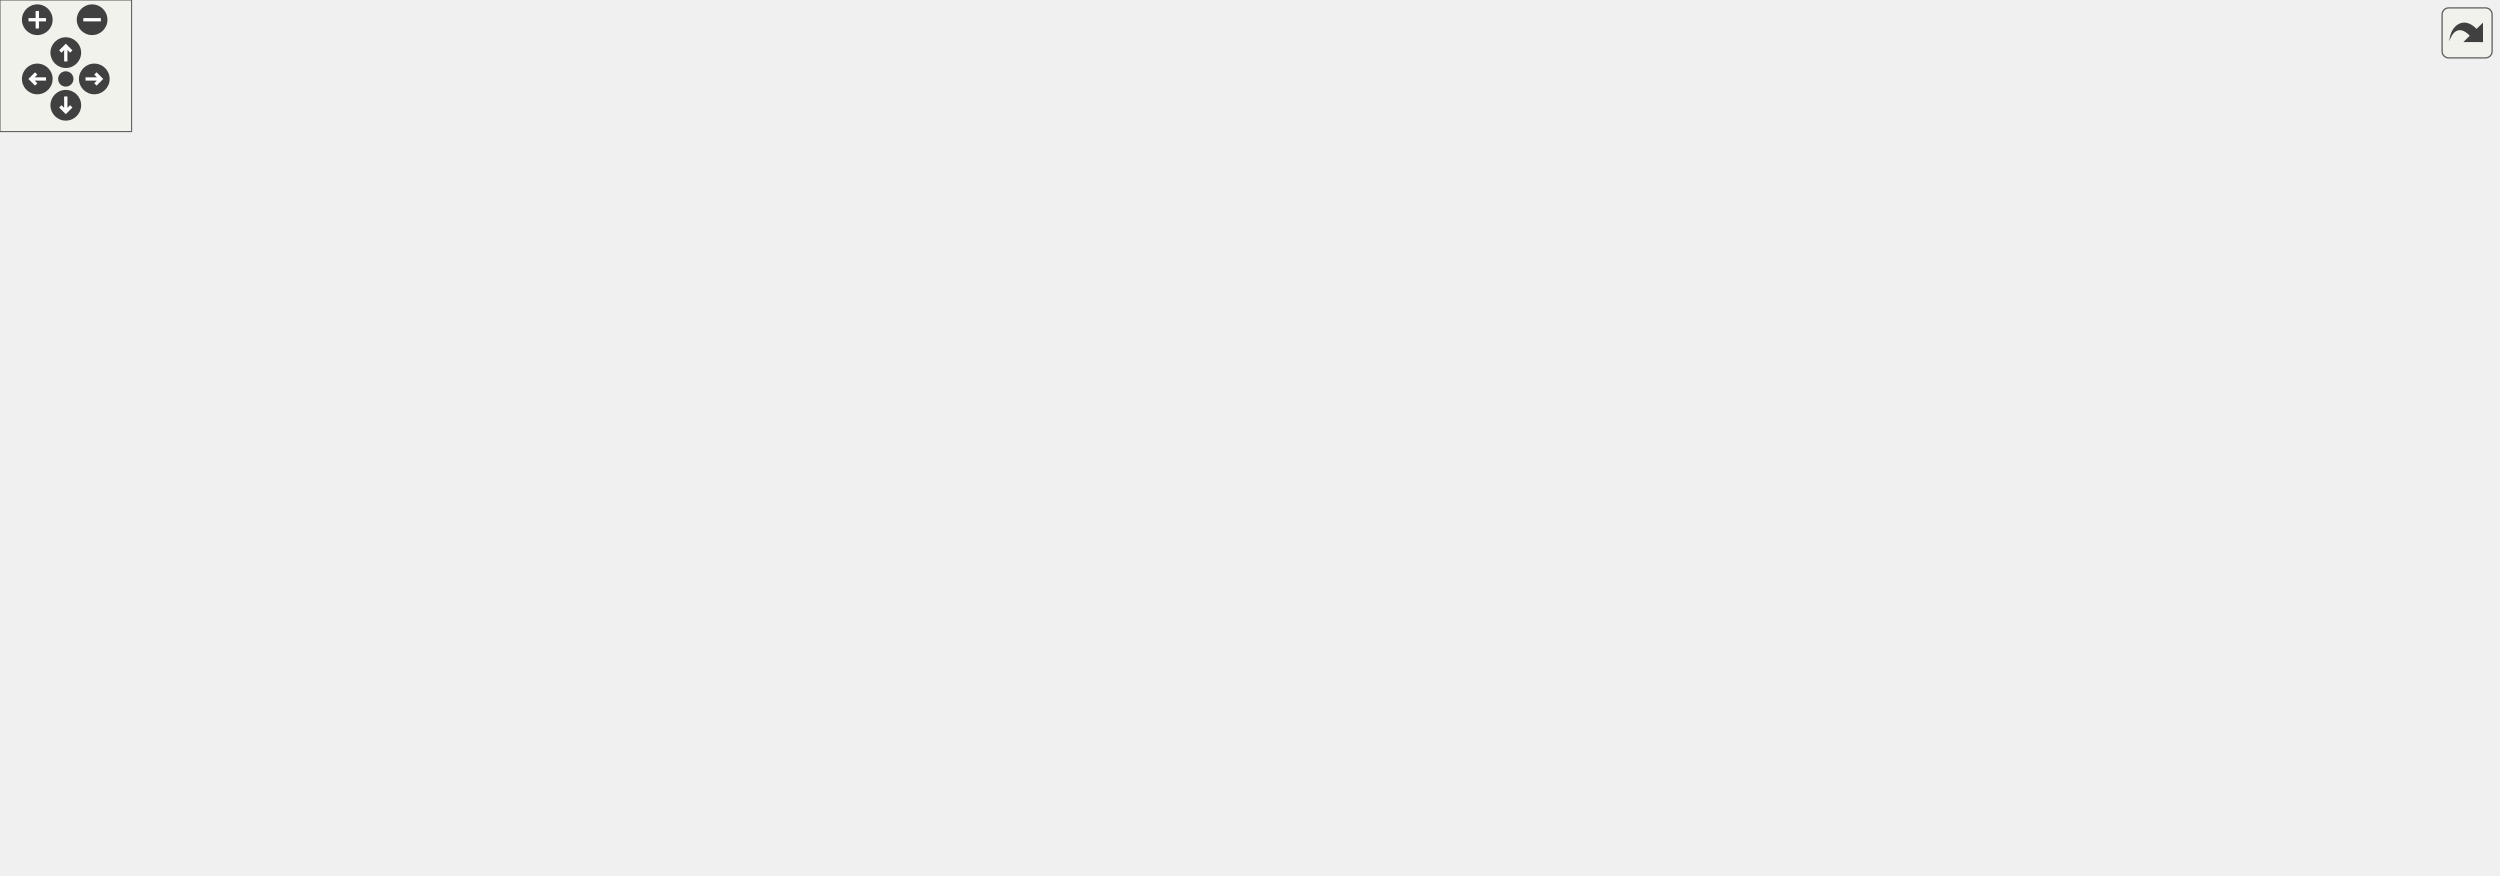
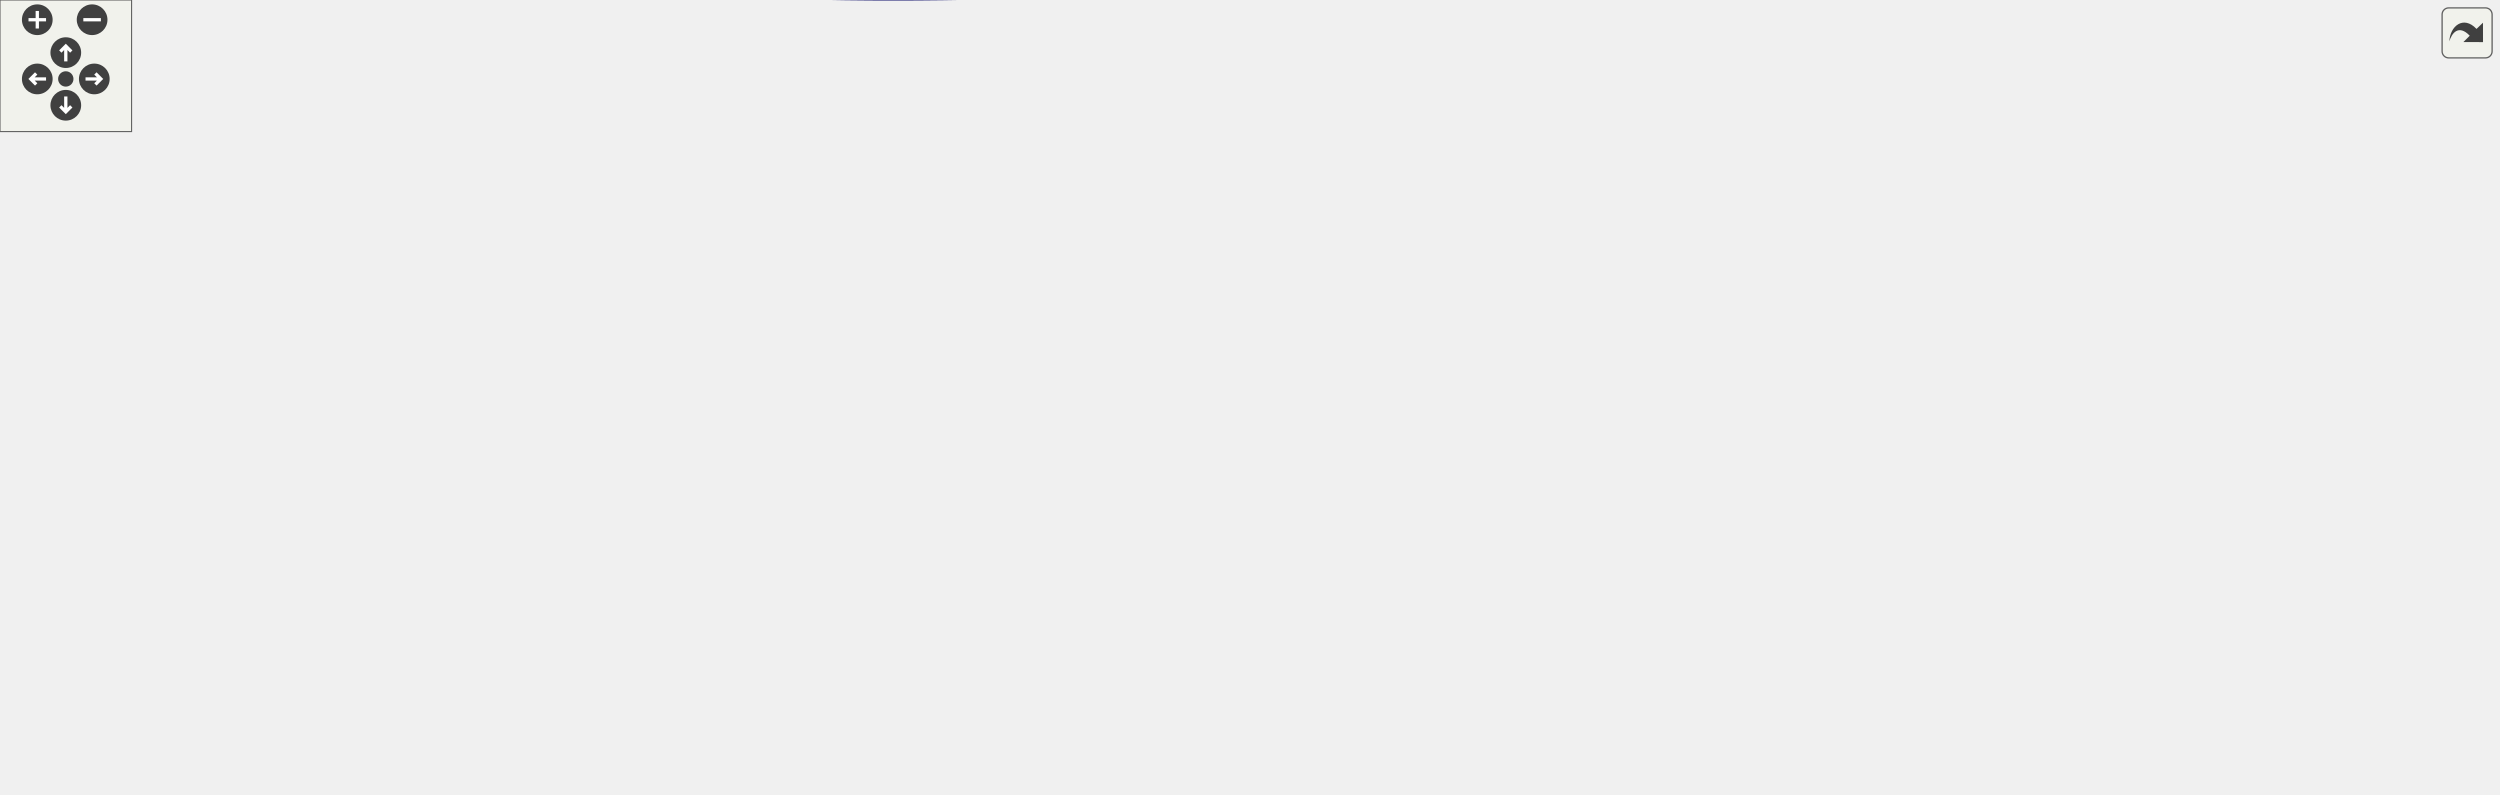
<svg xmlns="http://www.w3.org/2000/svg" xmlns:xlink="http://www.w3.org/1999/xlink" id="main" version="1.1" xml:space="preserve">
  <style type="text/css">
.edge:hover path { stroke: red; }
.edge:hover polygon { stroke: red; fill: red; }
</style>
  <defs>
    <circle id="rim" cx="0" cy="0" r="7" />
    <circle id="rim2" cx="0" cy="0" r="3.5" />
    <g id="zoomPlus">
      <use xlink:href="#rim" fill="#404040">
        <set attributeName="fill" to="#808080" begin="zoomplus.mouseover" end="zoomplus.mouseout" />
      </use>
      <path d="M-4,0h8M0,-4v8" fill="none" stroke="white" stroke-width="1.5" pointer-events="none" />
    </g>
    <g id="zoomMin">
      <use xlink:href="#rim" fill="#404040">
        <set attributeName="fill" to="#808080" begin="zoomminus.mouseover" end="zoomminus.mouseout" />
      </use>
      <path d="M-4,0h8" fill="none" stroke="white" stroke-width="1.5" pointer-events="none" />
    </g>
    <g id="dirArrow">
      <path fill="none" stroke="white" stroke-width="1.5" d="M0,-3.0v7 M-2.5,-0.5L0,-3.0L2.5,-0.5" />
    </g>
    <g id="resetDef">
      <use xlink:href="#rim2" fill="#404040">
        <set attributeName="fill" to="#808080" begin="reset.mouseover" end="reset.mouseout" />
      </use>
    </g>
  </defs>
  <svg id="graph" class="graph">
    <g id="viewport">
      <g id="node1" class="node">
        <g id="a_node1">
          <a xlink:title="Executes a given predicate function a specified number of times.">
-             <polygon fill="#bfbfbf" stroke="black" points="1015,-91.5 1015,-121.5 1139,-121.5 1139,-91.5 1015,-91.5" />
-             <text text-anchor="start" x="1023" y="-109.5" font-family="Helvetica,sans-Serif" font-size="10.00">steppable::__internals</text>
-             <text text-anchor="middle" x="1077" y="-98.5" font-family="Helvetica,sans-Serif" font-size="10.00">::arithmetic::loop</text>
+             <polygon fill="#bfbfbf" stroke="black" points="1015,-200.69 1015,-230.69 1139,-230.69 1139,-200.69 1015,-200.69" />
+             <text text-anchor="start" x="1023" y="-218.69" font-family="Helvetica,sans-Serif" font-size="10.00">steppable::__internals</text>
+             <text text-anchor="middle" x="1077" y="-207.69" font-family="Helvetica,sans-Serif" font-size="10.00">::arithmetic::loop</text>
          </a>
        </g>
      </g>
      <g id="node2" class="node">
        <g id="a_node2">
          <a xlink:href="powerReport_8cpp.html#afff5f8aa771cf432836ef03f6f442dae" target="_top" xlink:title="Reports a power operation.">
-             <polygon fill="none" stroke="black" points="903,-97 903,-116 979,-116 979,-97 903,-97" />
-             <text text-anchor="middle" x="941" y="-104" font-family="Helvetica,sans-Serif" font-size="10.00">reportPower</text>
+             <polygon fill="none" stroke="black" points="903,-206.19 903,-225.19 979,-225.19 979,-206.19 903,-206.19" />
+             <text text-anchor="middle" x="941" y="-213.19" font-family="Helvetica,sans-Serif" font-size="10.00">reportPower</text>
          </a>
        </g>
      </g>
      <g id="edge1" class="edge">
-         <path fill="none" stroke="midnightblue" d="M1004.61,-106.5C995.86,-106.5 987.22,-106.5 979.27,-106.5" />
-         <polygon fill="midnightblue" stroke="midnightblue" points="1004.88,-110 1014.88,-106.5 1004.88,-103 1004.88,-110" />
+         <path fill="none" stroke="midnightblue" d="M1004.61,-215.69C995.86,-215.69 987.22,-215.69 979.27,-215.69" />
+         <polygon fill="midnightblue" stroke="midnightblue" points="1004.88,-219.19 1014.88,-215.69 1004.88,-212.19 1004.88,-219.19" />
      </g>
      <g id="node3" class="node">
        <g id="a_node3">
          <a xlink:href="namespacesteppable_1_1____internals_1_1arithmetic.html#a50acfa1ad06ce385943ddd207146c9e0" target="_top" xlink:title="Raises a string representation of a number to a power.">
-             <polygon fill="none" stroke="black" points="743,-162.5 743,-192.5 867,-192.5 867,-162.5 743,-162.5" />
-             <text text-anchor="start" x="751" y="-180.5" font-family="Helvetica,sans-Serif" font-size="10.00">steppable::__internals</text>
-             <text text-anchor="middle" x="805" y="-169.5" font-family="Helvetica,sans-Serif" font-size="10.00">::arithmetic::power</text>
+             <polygon fill="none" stroke="black" points="743,-129.69 743,-159.69 867,-159.69 867,-129.69 743,-129.69" />
+             <text text-anchor="start" x="751" y="-147.69" font-family="Helvetica,sans-Serif" font-size="10.00">steppable::__internals</text>
+             <text text-anchor="middle" x="805" y="-136.69" font-family="Helvetica,sans-Serif" font-size="10.00">::arithmetic::power</text>
          </a>
        </g>
      </g>
      <g id="edge2" class="edge">
-         <path fill="none" stroke="midnightblue" d="M912.82,-120.9C890.06,-132.96 857.67,-150.12 834.54,-162.38" />
-         <polygon fill="midnightblue" stroke="midnightblue" points="914.73,-123.85 921.93,-116.08 911.45,-117.66 914.73,-123.85" />
+         <path fill="none" stroke="midnightblue" d="M912.82,-201.28C890.06,-189.22 857.67,-172.07 834.54,-159.81" />
+         <polygon fill="midnightblue" stroke="midnightblue" points="911.45,-204.52 921.93,-206.11 914.73,-198.34 911.45,-204.52" />
      </g>
      <g id="node4" class="node">
        <g id="a_node4">
          <a xlink:href="namespacesteppable_1_1____internals_1_1arithmetic.html#afc4c4f319dadbb5b1ff481132f008374" target="_top" xlink:title="Converts a string representation of a number from one base to another.">
-             <polygon fill="none" stroke="black" points="536,-187.5 536,-217.5 692,-217.5 692,-187.5 536,-187.5" />
-             <text text-anchor="start" x="544" y="-205.5" font-family="Helvetica,sans-Serif" font-size="10.00">steppable::__internals</text>
-             <text text-anchor="middle" x="614" y="-194.5" font-family="Helvetica,sans-Serif" font-size="10.00">::arithmetic::decimalConvert</text>
+             <polygon fill="none" stroke="black" points="536,-80.69 536,-110.69 692,-110.69 692,-80.69 536,-80.69" />
+             <text text-anchor="start" x="544" y="-98.69" font-family="Helvetica,sans-Serif" font-size="10.00">steppable::__internals</text>
+             <text text-anchor="middle" x="614" y="-87.69" font-family="Helvetica,sans-Serif" font-size="10.00">::arithmetic::decimalConvert</text>
          </a>
        </g>
      </g>
      <g id="edge3" class="edge">
-         <path fill="none" stroke="midnightblue" d="M732.87,-186.91C719.57,-188.67 705.61,-190.51 692.14,-192.3" />
-         <polygon fill="midnightblue" stroke="midnightblue" points="733.44,-190.36 742.9,-185.58 732.53,-183.42 733.44,-190.36" />
+         <path fill="none" stroke="midnightblue" d="M736.31,-127.14C715.55,-121.76 692.92,-115.89 672.88,-110.69" />
+         <polygon fill="midnightblue" stroke="midnightblue" points="735.45,-130.53 746.01,-129.65 737.21,-123.75 735.45,-130.53" />
      </g>
      <g id="node6" class="node">
        <g id="a_node6">
          <a xlink:href="namespacesteppable_1_1____internals_1_1arithmetic.html#aa150ef39a272f7228ae239679247fab3" target="_top" xlink:title="Determines the scale of the quotient of division.">
-             <polygon fill="none" stroke="black" points="521,-138.5 521,-168.5 707,-168.5 707,-138.5 521,-138.5" />
-             <text text-anchor="start" x="529" y="-156.5" font-family="Helvetica,sans-Serif" font-size="10.00">steppable::__internals</text>
-             <text text-anchor="middle" x="614" y="-145.5" font-family="Helvetica,sans-Serif" font-size="10.00">::arithmetic::determineResultScale</text>
+             <polygon fill="none" stroke="black" points="521,-178.69 521,-208.69 707,-208.69 707,-178.69 521,-178.69" />
+             <text text-anchor="start" x="529" y="-196.69" font-family="Helvetica,sans-Serif" font-size="10.00">steppable::__internals</text>
+             <text text-anchor="middle" x="614" y="-185.69" font-family="Helvetica,sans-Serif" font-size="10.00">::arithmetic::determineResultScale</text>
          </a>
        </g>
      </g>
      <g id="edge5" class="edge">
-         <path fill="none" stroke="midnightblue" d="M732.82,-168.46C724.43,-167.4 715.78,-166.3 707.16,-165.2" />
-         <polygon fill="midnightblue" stroke="midnightblue" points="732.54,-171.95 742.9,-169.74 733.42,-165.01 732.54,-171.95" />
+         <path fill="none" stroke="midnightblue" d="M736.31,-162.24C715.55,-167.62 692.92,-173.49 672.88,-178.68" />
+         <polygon fill="midnightblue" stroke="midnightblue" points="737.21,-165.62 746.01,-159.72 735.45,-158.84 737.21,-165.62" />
      </g>
      <g id="node11" class="node">
        <g id="a_node11">
          <a xlink:href="bindings_8cpp.html#af434d7fc3eaa11448eece320b8a7d90e" target="_top" xlink:title=" ">
-             <polygon fill="none" stroke="black" points="18.5,-187 18.5,-206 97.5,-206 97.5,-187 18.5,-187" />
-             <text text-anchor="middle" x="58" y="-194" font-family="Helvetica,sans-Serif" font-size="10.00">NB_MODULE</text>
+             <polygon fill="none" stroke="black" points="18.5,-184.19 18.5,-203.19 97.5,-203.19 97.5,-184.19 18.5,-184.19" />
+             <text text-anchor="middle" x="58" y="-191.19" font-family="Helvetica,sans-Serif" font-size="10.00">NB_MODULE</text>
          </a>
        </g>
      </g>
      <g id="edge18" class="edge">
-         <path fill="none" stroke="midnightblue" d="M786.98,-200.62C769.62,-222.06 740.52,-252.56 707,-265.5 476.88,-354.33 374.91,-371.13 152,-265.5 129.17,-254.68 136.13,-236.78 116,-221.5 107.65,-215.16 97.45,-210.04 87.99,-206.12" />
-         <polygon fill="midnightblue" stroke="midnightblue" points="789.84,-202.64 793.26,-192.62 784.33,-198.32 789.84,-202.64" />
+         <path fill="none" stroke="midnightblue" d="M791.48,-120.53C775.86,-93.35 746.35,-50.66 707,-32.69 635.67,-0.1 253.23,21.74 152,-36.69 94.1,-70.1 68.47,-155.09 61.24,-183.94" />
+         <polygon fill="midnightblue" stroke="midnightblue" points="788.5,-122.39 796.41,-129.43 794.62,-118.99 788.5,-122.39" />
      </g>
      <g id="node16" class="node">
        <g id="a_node16">
          <a xlink:href="power_8cpp.html#a065a3ee9a7ec43a06ab2fddbc3019a17" target="_top" xlink:title=" ">
-             <polygon fill="none" stroke="black" points="593.5,-237 593.5,-256 634.5,-256 634.5,-237 593.5,-237" />
-             <text text-anchor="middle" x="614" y="-244" font-family="Helvetica,sans-Serif" font-size="10.00">main</text>
+             <polygon fill="none" stroke="black" points="593.5,-42.19 593.5,-61.19 634.5,-61.19 634.5,-42.19 593.5,-42.19" />
+             <text text-anchor="middle" x="614" y="-49.19" font-family="Helvetica,sans-Serif" font-size="10.00">main</text>
          </a>
        </g>
      </g>
      <g id="edge17" class="edge">
-         <path fill="none" stroke="midnightblue" d="M770.28,-197.77C752.08,-207.96 728.9,-219.76 707,-227.5 682.86,-236.03 653.73,-241.25 634.8,-244" />
-         <polygon fill="midnightblue" stroke="midnightblue" points="772.36,-200.61 779.32,-192.62 768.9,-194.53 772.36,-200.61" />
+         <path fill="none" stroke="midnightblue" d="M781.3,-122.59C762.78,-105.82 735.16,-83.52 707,-70.69 683.55,-60 654,-55.27 634.82,-53.21" />
+         <polygon fill="midnightblue" stroke="midnightblue" points="778.93,-125.17 788.65,-129.39 783.69,-120.03 778.93,-125.17" />
      </g>
      <g id="node17" class="node">
        <g id="a_node17">
-           <a xlink:href="classsteppable_1_1Number.html#aed9d4c238a2876ca951187b6f6173fd9" target="_top" xlink:title="Raises the number to a power.">
-             <polygon fill="none" stroke="black" points="556,-89.5 556,-119.5 672,-119.5 672,-89.5 556,-89.5" />
-             <text text-anchor="start" x="564" y="-107.5" font-family="Helvetica,sans-Serif" font-size="10.00">steppable::Number::</text>
-             <text text-anchor="middle" x="614" y="-96.5" font-family="Helvetica,sans-Serif" font-size="10.00">operator^</text>
+           <a xlink:href="classsteppable_1_1Fraction.html#abaf8678e0b61e3097789959b66e4c23c" target="_top" xlink:title="Raises the fraction to a power.">
+             <polygon fill="none" stroke="black" points="559,-227.69 559,-257.69 669,-257.69 669,-227.69 559,-227.69" />
+             <text text-anchor="start" x="567" y="-245.69" font-family="Helvetica,sans-Serif" font-size="10.00">steppable::Fraction</text>
+             <text text-anchor="middle" x="614" y="-234.69" font-family="Helvetica,sans-Serif" font-size="10.00">::operator^</text>
          </a>
        </g>
      </g>
      <g id="edge19" class="edge">
-         <path fill="none" stroke="midnightblue" d="M768.92,-157.5C750.84,-147.79 728.19,-136.51 707,-128.5 695.88,-124.3 683.74,-120.56 672.03,-117.36" />
-         <polygon fill="midnightblue" stroke="midnightblue" points="767.47,-160.7 777.93,-162.42 770.82,-154.55 767.47,-160.7" />
+         <path fill="none" stroke="midnightblue" d="M780.43,-166.51C761.77,-182.73 734.37,-204.29 707,-217.69 695.26,-223.44 682,-228.02 669.28,-231.6" />
+         <polygon fill="midnightblue" stroke="midnightblue" points="782.95,-168.96 788.11,-159.71 778.31,-163.72 782.95,-168.96" />
+       </g>
+       <g id="node18" class="node">
+         <g id="a_node18">
+           <a xlink:href="classsteppable_1_1Number.html#ae3e13c5f73bc67cd464c84a8640e1387" target="_top" xlink:title="Raises the number to a power.">
+             <polygon fill="none" stroke="black" points="556,-129.69 556,-159.69 672,-159.69 672,-129.69 556,-129.69" />
+             <text text-anchor="start" x="564" y="-147.69" font-family="Helvetica,sans-Serif" font-size="10.00">steppable::Number::</text>
+             <text text-anchor="middle" x="614" y="-136.69" font-family="Helvetica,sans-Serif" font-size="10.00">operator^</text>
+           </a>
+         </g>
+       </g>
+       <g id="edge20" class="edge">
+         <path fill="none" stroke="midnightblue" d="M732.86,-144.69C712.78,-144.69 691.19,-144.69 672.04,-144.69" />
+         <polygon fill="midnightblue" stroke="midnightblue" points="732.9,-148.19 742.9,-144.69 732.9,-141.19 732.9,-148.19" />
      </g>
      <g id="node5" class="node">
        <g id="a_node5">
          <a xlink:href="decimalConvert_8cpp.html#ac2c7bcd6d73ca32ee42312d0fa0b1aa9" target="_top" xlink:title=" ">
-             <polygon fill="none" stroke="black" points="402.5,-193 402.5,-212 443.5,-212 443.5,-193 402.5,-193" />
-             <text text-anchor="middle" x="423" y="-200" font-family="Helvetica,sans-Serif" font-size="10.00">main</text>
+             <polygon fill="none" stroke="black" points="402.5,-86.19 402.5,-105.19 443.5,-105.19 443.5,-86.19 402.5,-86.19" />
+             <text text-anchor="middle" x="423" y="-93.19" font-family="Helvetica,sans-Serif" font-size="10.00">main</text>
          </a>
        </g>
      </g>
      <g id="edge4" class="edge">
-         <path fill="none" stroke="midnightblue" d="M525.52,-202.5C494.86,-202.5 463.22,-202.5 443.58,-202.5" />
-         <polygon fill="midnightblue" stroke="midnightblue" points="525.85,-206 535.85,-202.5 525.85,-199 525.85,-206" />
+         <path fill="none" stroke="midnightblue" d="M525.52,-95.69C494.86,-95.69 463.22,-95.69 443.58,-95.69" />
+         <polygon fill="midnightblue" stroke="midnightblue" points="525.85,-99.19 535.85,-95.69 525.85,-92.19 525.85,-99.19" />
      </g>
      <g id="node7" class="node">
        <g id="a_node7">
          <a xlink:href="namespacesteppable_1_1____internals_1_1arithmetic.html#a26194ae8ddb44afb942fbf8335ae1730" target="_top" xlink:title="Divides a string representation of a number by another string representation of a number.">
-             <polygon fill="none" stroke="black" points="361,-112.5 361,-142.5 485,-142.5 485,-112.5 361,-112.5" />
-             <text text-anchor="start" x="369" y="-130.5" font-family="Helvetica,sans-Serif" font-size="10.00">steppable::__internals</text>
-             <text text-anchor="middle" x="423" y="-119.5" font-family="Helvetica,sans-Serif" font-size="10.00">::arithmetic::divide</text>
+             <polygon fill="none" stroke="black" points="361,-178.69 361,-208.69 485,-208.69 485,-178.69 361,-178.69" />
+             <text text-anchor="start" x="369" y="-196.69" font-family="Helvetica,sans-Serif" font-size="10.00">steppable::__internals</text>
+             <text text-anchor="middle" x="423" y="-185.69" font-family="Helvetica,sans-Serif" font-size="10.00">::arithmetic::divide</text>
          </a>
        </g>
      </g>
      <g id="edge6" class="edge">
-         <path fill="none" stroke="midnightblue" d="M510.98,-139.47C502.14,-138.25 493.38,-137.04 485.03,-135.9" />
-         <polygon fill="midnightblue" stroke="midnightblue" points="510.61,-142.95 520.99,-140.84 511.56,-136.01 510.61,-142.95" />
+         <path fill="none" stroke="midnightblue" d="M510.98,-193.69C502.14,-193.69 493.38,-193.69 485.03,-193.69" />
+         <polygon fill="midnightblue" stroke="midnightblue" points="510.99,-197.19 520.99,-193.69 510.99,-190.19 510.99,-197.19" />
      </g>
      <g id="edge15" class="edge">
-         <path fill="none" stroke="midnightblue" d="M455.54,-107.26C473.86,-96.72 497.84,-84.92 521,-79.5 659.05,-47.21 829.2,-79.57 902.98,-96.98" />
-         <polygon fill="midnightblue" stroke="midnightblue" points="453.58,-104.35 446.77,-112.46 457.15,-110.37 453.58,-104.35" />
+         <path fill="none" stroke="midnightblue" d="M444.83,-215.85C463.01,-233.44 491.09,-256.69 521,-266.69 665.91,-315.12 852.71,-250.83 917.04,-225.31" />
+         <polygon fill="midnightblue" stroke="midnightblue" points="447.23,-213.29 437.67,-208.71 442.28,-218.25 447.23,-213.29" />
      </g>
      <g id="node8" class="node">
        <g id="a_node8">
          <a xlink:href="namespacesteppable_1_1____internals_1_1arithmetic.html#a7e727b70fed2eba6324a6e41d1a1fe03" target="_top" xlink:title=" ">
-             <polygon fill="none" stroke="black" points="168.5,-225.5 168.5,-255.5 308.5,-255.5 308.5,-225.5 168.5,-225.5" />
-             <text text-anchor="start" x="176.5" y="-243.5" font-family="Helvetica,sans-Serif" font-size="10.00">steppable::__internals</text>
-             <text text-anchor="middle" x="238.5" y="-232.5" font-family="Helvetica,sans-Serif" font-size="10.00">::arithmetic::baseConvert</text>
+             <polygon fill="none" stroke="black" points="168.5,-271.69 168.5,-301.69 308.5,-301.69 308.5,-271.69 168.5,-271.69" />
+             <text text-anchor="start" x="176.5" y="-289.69" font-family="Helvetica,sans-Serif" font-size="10.00">steppable::__internals</text>
+             <text text-anchor="middle" x="238.5" y="-278.69" font-family="Helvetica,sans-Serif" font-size="10.00">::arithmetic::baseConvert</text>
          </a>
        </g>
      </g>
      <g id="edge7" class="edge">
-         <path fill="none" stroke="midnightblue" d="M398.15,-149.7C374.76,-171.13 340.44,-201.6 325,-210.5 314.91,-216.31 303.51,-221.27 292.4,-225.38" />
-         <polygon fill="midnightblue" stroke="midnightblue" points="400.63,-152.17 405.62,-142.82 395.89,-147.02 400.63,-152.17" />
+         <path fill="none" stroke="midnightblue" d="M396.13,-215.36C377.38,-230.15 350.88,-249.25 325,-261.69 317.19,-265.44 308.71,-268.74 300.22,-271.62" />
+         <polygon fill="midnightblue" stroke="midnightblue" points="398.56,-217.9 404.17,-208.91 394.18,-212.44 398.56,-217.9" />
      </g>
      <g id="node10" class="node">
        <g id="a_node10">
          <a xlink:href="namespacesteppable_1_1____internals_1_1arithmetic.html#ac9102075acd398b3bdf388f6cc2ef978" target="_top" xlink:title=" ">
-             <polygon fill="none" stroke="black" points="152,-137.5 152,-167.5 325,-167.5 325,-137.5 152,-137.5" />
-             <text text-anchor="start" x="160" y="-155.5" font-family="Helvetica,sans-Serif" font-size="10.00">steppable::__internals</text>
-             <text text-anchor="middle" x="238.5" y="-144.5" font-family="Helvetica,sans-Serif" font-size="10.00">::arithmetic::divideWithQuotient</text>
+             <polygon fill="none" stroke="black" points="152,-222.69 152,-252.69 325,-252.69 325,-222.69 152,-222.69" />
+             <text text-anchor="start" x="160" y="-240.69" font-family="Helvetica,sans-Serif" font-size="10.00">steppable::__internals</text>
+             <text text-anchor="middle" x="238.5" y="-229.69" font-family="Helvetica,sans-Serif" font-size="10.00">::arithmetic::divideWithQuotient</text>
          </a>
        </g>
      </g>
      <g id="edge9" class="edge">
-         <path fill="none" stroke="midnightblue" d="M350.84,-137.25C342.42,-138.4 333.75,-139.59 325.16,-140.77" />
-         <polygon fill="midnightblue" stroke="midnightblue" points="351.54,-140.68 360.98,-135.86 350.59,-133.75 351.54,-140.68" />
+         <path fill="none" stroke="midnightblue" d="M351.04,-210.79C334.88,-214.69 317.81,-218.81 302.02,-222.61" />
+         <polygon fill="midnightblue" stroke="midnightblue" points="352.08,-214.15 360.98,-208.4 350.43,-207.34 352.08,-214.15" />
      </g>
      <g id="edge13" class="edge">
-         <path fill="none" stroke="midnightblue" d="M389.97,-147.71C371.66,-158.2 347.86,-170.14 325,-176.5 246.48,-198.35 150.2,-199.61 97.69,-198.26" />
-         <polygon fill="midnightblue" stroke="midnightblue" points="391.91,-150.63 398.75,-142.54 388.36,-144.6 391.91,-150.63" />
+         <path fill="none" stroke="midnightblue" d="M350.41,-193.69C274.54,-193.69 157.57,-193.69 97.5,-193.69" />
+         <polygon fill="midnightblue" stroke="midnightblue" points="350.83,-197.19 360.83,-193.69 350.83,-190.19 350.83,-197.19" />
      </g>
      <g id="node13" class="node">
        <g id="a_node13">
          <a xlink:href="division_8cpp.html#a065a3ee9a7ec43a06ab2fddbc3019a17" target="_top" xlink:title=" ">
-             <polygon fill="none" stroke="black" points="218,-50 218,-69 259,-69 259,-50 218,-50" />
-             <text text-anchor="middle" x="238.5" y="-57" font-family="Helvetica,sans-Serif" font-size="10.00">main</text>
+             <polygon fill="none" stroke="black" points="218,-96.19 218,-115.19 259,-115.19 259,-96.19 218,-96.19" />
+             <text text-anchor="middle" x="238.5" y="-103.19" font-family="Helvetica,sans-Serif" font-size="10.00">main</text>
          </a>
        </g>
      </g>
      <g id="edge12" class="edge">
-         <path fill="none" stroke="midnightblue" d="M387.43,-107.38C369.31,-97.53 346.48,-86.18 325,-78.5 303.09,-70.67 276.83,-65.41 259.25,-62.45" />
-         <polygon fill="midnightblue" stroke="midnightblue" points="385.99,-110.59 396.43,-112.37 389.38,-104.46 385.99,-110.59" />
+         <path fill="none" stroke="midnightblue" d="M397.37,-171.92C378.72,-156.53 351.81,-136.61 325,-124.69 303.6,-115.17 277.01,-110.23 259.21,-107.8" />
+         <polygon fill="midnightblue" stroke="midnightblue" points="395.18,-174.64 405.08,-178.4 399.69,-169.29 395.18,-174.64" />
      </g>
      <g id="node14" class="node">
        <g id="a_node14">
-           <a xlink:href="classsteppable_1_1Number.html#aa66cc95056779a87d04caaf621b662bb" target="_top" xlink:title="Divides two numbers.">
-             <polygon fill="none" stroke="black" points="180.5,-0.5 180.5,-30.5 296.5,-30.5 296.5,-0.5 180.5,-0.5" />
-             <text text-anchor="start" x="188.5" y="-18.5" font-family="Helvetica,sans-Serif" font-size="10.00">steppable::Number::</text>
-             <text text-anchor="middle" x="238.5" y="-7.5" font-family="Helvetica,sans-Serif" font-size="10.00">operator/</text>
+           <a xlink:href="classsteppable_1_1Number.html#aebdaf5d342a2a897793556bd390bc184" target="_top" xlink:title="Divides two numbers.">
+             <polygon fill="none" stroke="black" points="180.5,-46.69 180.5,-76.69 296.5,-76.69 296.5,-46.69 180.5,-46.69" />
+             <text text-anchor="start" x="188.5" y="-64.69" font-family="Helvetica,sans-Serif" font-size="10.00">steppable::Number::</text>
+             <text text-anchor="middle" x="238.5" y="-53.69" font-family="Helvetica,sans-Serif" font-size="10.00">operator/</text>
          </a>
        </g>
      </g>
      <g id="edge14" class="edge">
-         <path fill="none" stroke="midnightblue" d="M402.19,-104.73C383.96,-85.09 355.23,-57.32 325,-40.5 316.22,-35.61 306.38,-31.59 296.59,-28.32" />
-         <polygon fill="midnightblue" stroke="midnightblue" points="399.79,-107.29 409.11,-112.33 404.97,-102.58 399.79,-107.29" />
+         <path fill="none" stroke="midnightblue" d="M406.61,-170.16C389.49,-145.82 359.64,-108.37 325,-86.69 316.35,-81.27 306.48,-76.98 296.59,-73.61" />
+         <polygon fill="midnightblue" stroke="midnightblue" points="403.78,-172.23 412.32,-178.49 409.55,-168.26 403.78,-172.23" />
      </g>
      <g id="node15" class="node">
        <g id="a_node15">
          <a xlink:href="classsteppable_1_1Fraction.html#a9cf64d847c268d9334775c572ef75dfa" target="_top" xlink:title="Simplifies a fraction. This function simplifies the fraction by dividing the top and bottom component...">
-             <polygon fill="none" stroke="black" points="183.5,-88.5 183.5,-118.5 293.5,-118.5 293.5,-88.5 183.5,-88.5" />
-             <text text-anchor="start" x="191.5" y="-106.5" font-family="Helvetica,sans-Serif" font-size="10.00">steppable::Fraction</text>
-             <text text-anchor="middle" x="238.5" y="-95.5" font-family="Helvetica,sans-Serif" font-size="10.00">::simplify</text>
+             <polygon fill="none" stroke="black" points="183.5,-134.69 183.5,-164.69 293.5,-164.69 293.5,-134.69 183.5,-134.69" />
+             <text text-anchor="start" x="191.5" y="-152.69" font-family="Helvetica,sans-Serif" font-size="10.00">steppable::Fraction</text>
+             <text text-anchor="middle" x="238.5" y="-141.69" font-family="Helvetica,sans-Serif" font-size="10.00">::simplify</text>
          </a>
        </g>
      </g>
      <g id="edge16" class="edge">
-         <path fill="none" stroke="midnightblue" d="M350.87,-118.15C331.87,-115.65 311.65,-112.99 293.72,-110.63" />
-         <polygon fill="midnightblue" stroke="midnightblue" points="350.61,-121.64 360.98,-119.47 351.52,-114.7 350.61,-121.64" />
+         <path fill="none" stroke="midnightblue" d="M351.13,-176.6C332.06,-172 311.73,-167.1 293.72,-162.76" />
+         <polygon fill="midnightblue" stroke="midnightblue" points="350.43,-180.03 360.98,-178.97 352.08,-173.23 350.43,-180.03" />
      </g>
      <g id="node9" class="node">
        <g id="a_node9">
          <a xlink:href="baseConvert_8cpp.html#ae66f6b31b5ad750f1fe042a706a4e3d4" target="_top" xlink:title=" ">
-             <polygon fill="none" stroke="black" points="37.5,-231 37.5,-250 78.5,-250 78.5,-231 37.5,-231" />
-             <text text-anchor="middle" x="58" y="-238" font-family="Helvetica,sans-Serif" font-size="10.00">main</text>
+             <polygon fill="none" stroke="black" points="37.5,-277.19 37.5,-296.19 78.5,-296.19 78.5,-277.19 37.5,-277.19" />
+             <text text-anchor="middle" x="58" y="-284.19" font-family="Helvetica,sans-Serif" font-size="10.00">main</text>
          </a>
        </g>
      </g>
      <g id="edge8" class="edge">
-         <path fill="none" stroke="midnightblue" d="M158.2,-240.5C128.9,-240.5 98.14,-240.5 78.79,-240.5" />
-         <polygon fill="midnightblue" stroke="midnightblue" points="158.49,-244 168.49,-240.5 158.49,-237 158.49,-244" />
+         <path fill="none" stroke="midnightblue" d="M158.2,-286.69C128.9,-286.69 98.14,-286.69 78.79,-286.69" />
+         <polygon fill="midnightblue" stroke="midnightblue" points="158.49,-290.19 168.49,-286.69 158.49,-283.19 158.49,-290.19" />
      </g>
      <g id="edge10" class="edge">
-         <path fill="none" stroke="midnightblue" d="M166.61,-169.97C143.07,-175.78 117.75,-182.02 97.59,-186.99" />
-         <polygon fill="midnightblue" stroke="midnightblue" points="167.7,-173.31 176.57,-167.52 166.02,-166.51 167.7,-173.31" />
+         <path fill="none" stroke="midnightblue" d="M166.61,-220.21C143.07,-214.41 117.75,-208.17 97.59,-203.2" />
+         <polygon fill="midnightblue" stroke="midnightblue" points="166.02,-223.67 176.57,-222.67 167.7,-216.88 166.02,-223.67" />
      </g>
      <g id="node12" class="node">
        <g id="a_node12">
-           <a xlink:href="classsteppable_1_1Number.html#a6e98fb3dedfd70f3956e9d299733a58d" target="_top" xlink:title="Calculates the remainder of two numbers. (Modulus)">
-             <polygon fill="none" stroke="black" points="0,-137.5 0,-167.5 116,-167.5 116,-137.5 0,-137.5" />
-             <text text-anchor="start" x="8" y="-155.5" font-family="Helvetica,sans-Serif" font-size="10.00">steppable::Number::</text>
-             <text text-anchor="middle" x="58" y="-144.5" font-family="Helvetica,sans-Serif" font-size="10.00">operator%</text>
+           <a xlink:href="classsteppable_1_1Number.html#a719a8a93fcfe91b30c38ba0830d6de50" target="_top" xlink:title="Calculates the remainder of two numbers. (Modulus)">
+             <polygon fill="none" stroke="black" points="0,-222.69 0,-252.69 116,-252.69 116,-222.69 0,-222.69" />
+             <text text-anchor="start" x="8" y="-240.69" font-family="Helvetica,sans-Serif" font-size="10.00">steppable::Number::</text>
+             <text text-anchor="middle" x="58" y="-229.69" font-family="Helvetica,sans-Serif" font-size="10.00">operator%</text>
          </a>
        </g>
      </g>
      <g id="edge11" class="edge">
-         <path fill="none" stroke="midnightblue" d="M141.64,-152.5C132.91,-152.5 124.26,-152.5 116.04,-152.5" />
-         <polygon fill="midnightblue" stroke="midnightblue" points="141.91,-156 151.91,-152.5 141.91,-149 141.91,-156" />
+         <path fill="none" stroke="midnightblue" d="M141.64,-237.69C132.91,-237.69 124.26,-237.69 116.04,-237.69" />
+         <polygon fill="midnightblue" stroke="midnightblue" points="141.91,-241.19 151.91,-237.69 141.91,-234.19 141.91,-241.19" />
      </g>
    </g>
  </svg>
  <g id="navigator" transform="translate(0 0)" fill="#404254">
    <rect fill="#f2f5e9" fill-opacity="0.5" stroke="#606060" stroke-width=".5" x="0" y="0" width="60" height="60" />
    <use id="zoomplus" xlink:href="#zoomPlus" x="17" y="9" />
    <use id="zoomminus" xlink:href="#zoomMin" x="42" y="9" />
    <use id="reset" xlink:href="#resetDef" x="30" y="36" />
    <g id="arrowUp" xlink:href="#dirArrow" transform="translate(30 24)">
      <use xlink:href="#rim" fill="#404040">
        <set attributeName="fill" to="#808080" begin="arrowUp.mouseover" end="arrowUp.mouseout" />
      </use>
      <path fill="none" stroke="white" stroke-width="1.5" d="M0,-3.0v7 M-2.5,-0.5L0,-3.0L2.5,-0.5" />
    </g>
    <g id="arrowRight" xlink:href="#dirArrow" transform="rotate(90) translate(36 -43)">
      <use xlink:href="#rim" fill="#404040">
        <set attributeName="fill" to="#808080" begin="arrowRight.mouseover" end="arrowRight.mouseout" />
      </use>
      <path fill="none" stroke="white" stroke-width="1.5" d="M0,-3.0v7 M-2.5,-0.5L0,-3.0L2.5,-0.5" />
    </g>
    <g id="arrowDown" xlink:href="#dirArrow" transform="rotate(180) translate(-30 -48)">
      <use xlink:href="#rim" fill="#404040">
        <set attributeName="fill" to="#808080" begin="arrowDown.mouseover" end="arrowDown.mouseout" />
      </use>
      <path fill="none" stroke="white" stroke-width="1.5" d="M0,-3.0v7 M-2.5,-0.5L0,-3.0L2.5,-0.5" />
    </g>
    <g id="arrowLeft" xlink:href="#dirArrow" transform="rotate(270) translate(-36 17)">
      <use xlink:href="#rim" fill="#404040">
        <set attributeName="fill" to="#808080" begin="arrowLeft.mouseover" end="arrowLeft.mouseout" />
      </use>
      <path fill="none" stroke="white" stroke-width="1.5" d="M0,-3.0v7 M-2.5,-0.5L0,-3.0L2.5,-0.5" />
    </g>
  </g>
  <svg viewBox="0 0 15 15" width="100%" height="30px" preserveAspectRatio="xMaxYMin meet">
    <g id="arrow_out" transform="scale(0.3 0.3)">
      <a xlink:href="namespacesteppable_1_1____internals_1_1arithmetic_a210c635ae60eaa54f65bc82a0f3c953a_icgraph_org.svg" target="_base">
        <rect id="button" ry="5" rx="5" y="6" x="6" height="38" width="38" fill="#f2f5e9" fill-opacity="0.5" stroke="#606060" stroke-width="1.0" />
        <path id="arrow" d="M 11.5,31.437 C 11.94,20.098 22.043,11.323 32.159,21.979 L 37.069,17.246 C 37.069,17.246 37.088,32 37.088,32 L 22.16,31.978 C 22.16,31.978 26.998,27.14 26.998,27.14 C 18.529,18.264 13.292,25.23 11.5,31.437 z" style="fill:#404040;" />
      </a>
    </g>
  </svg>
</svg>
